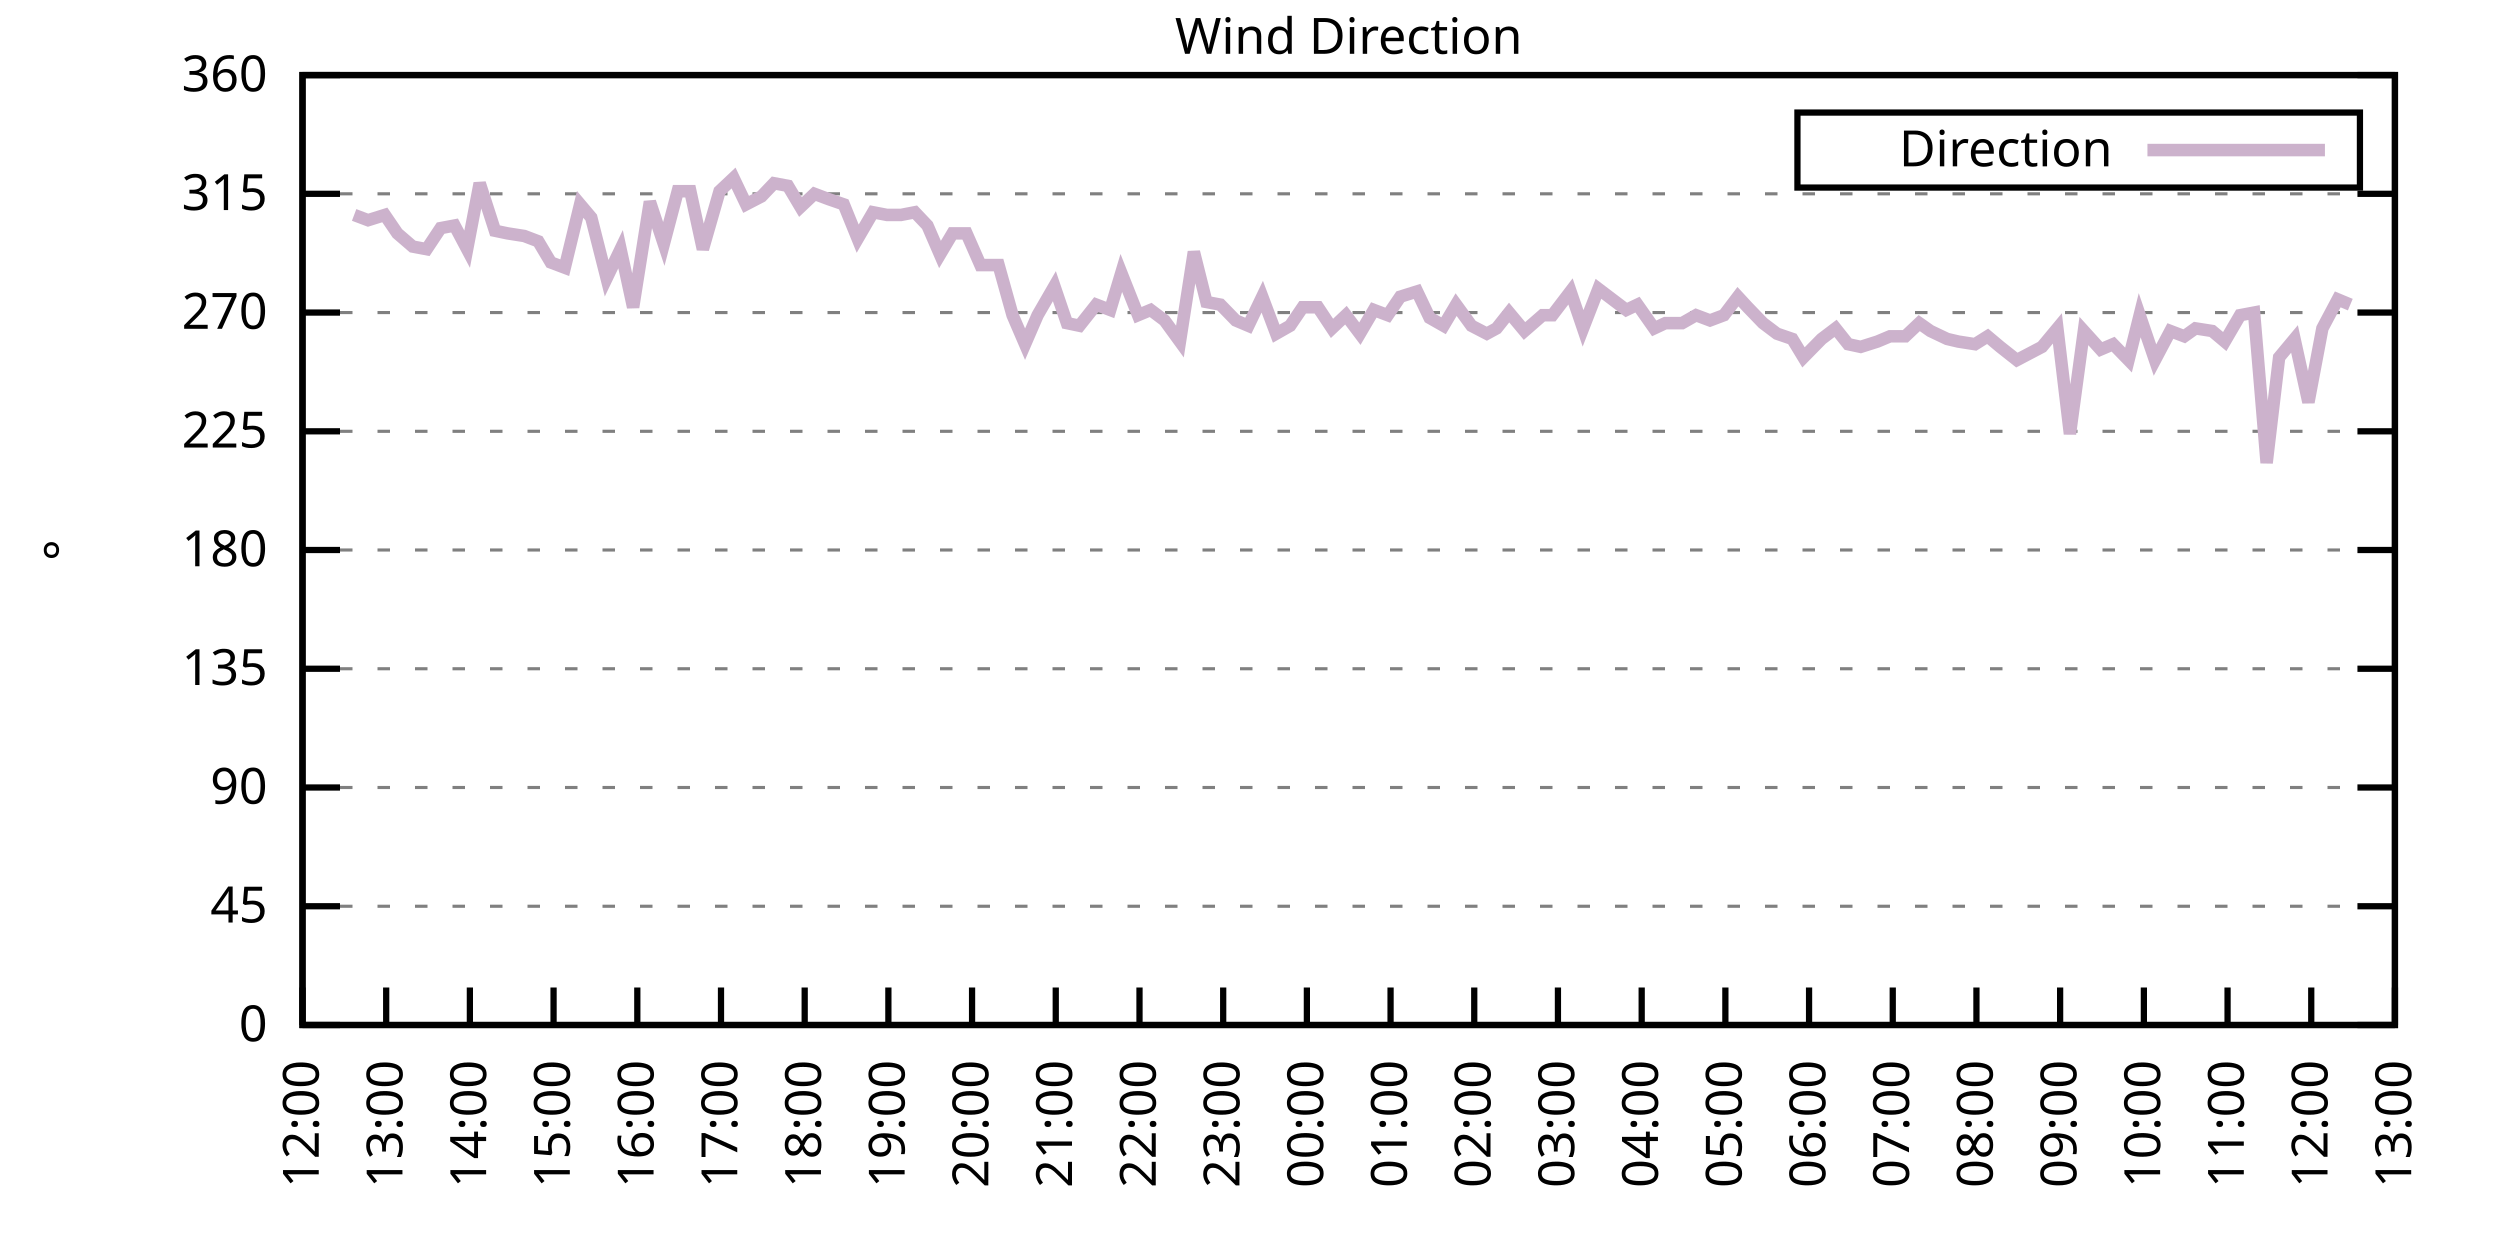
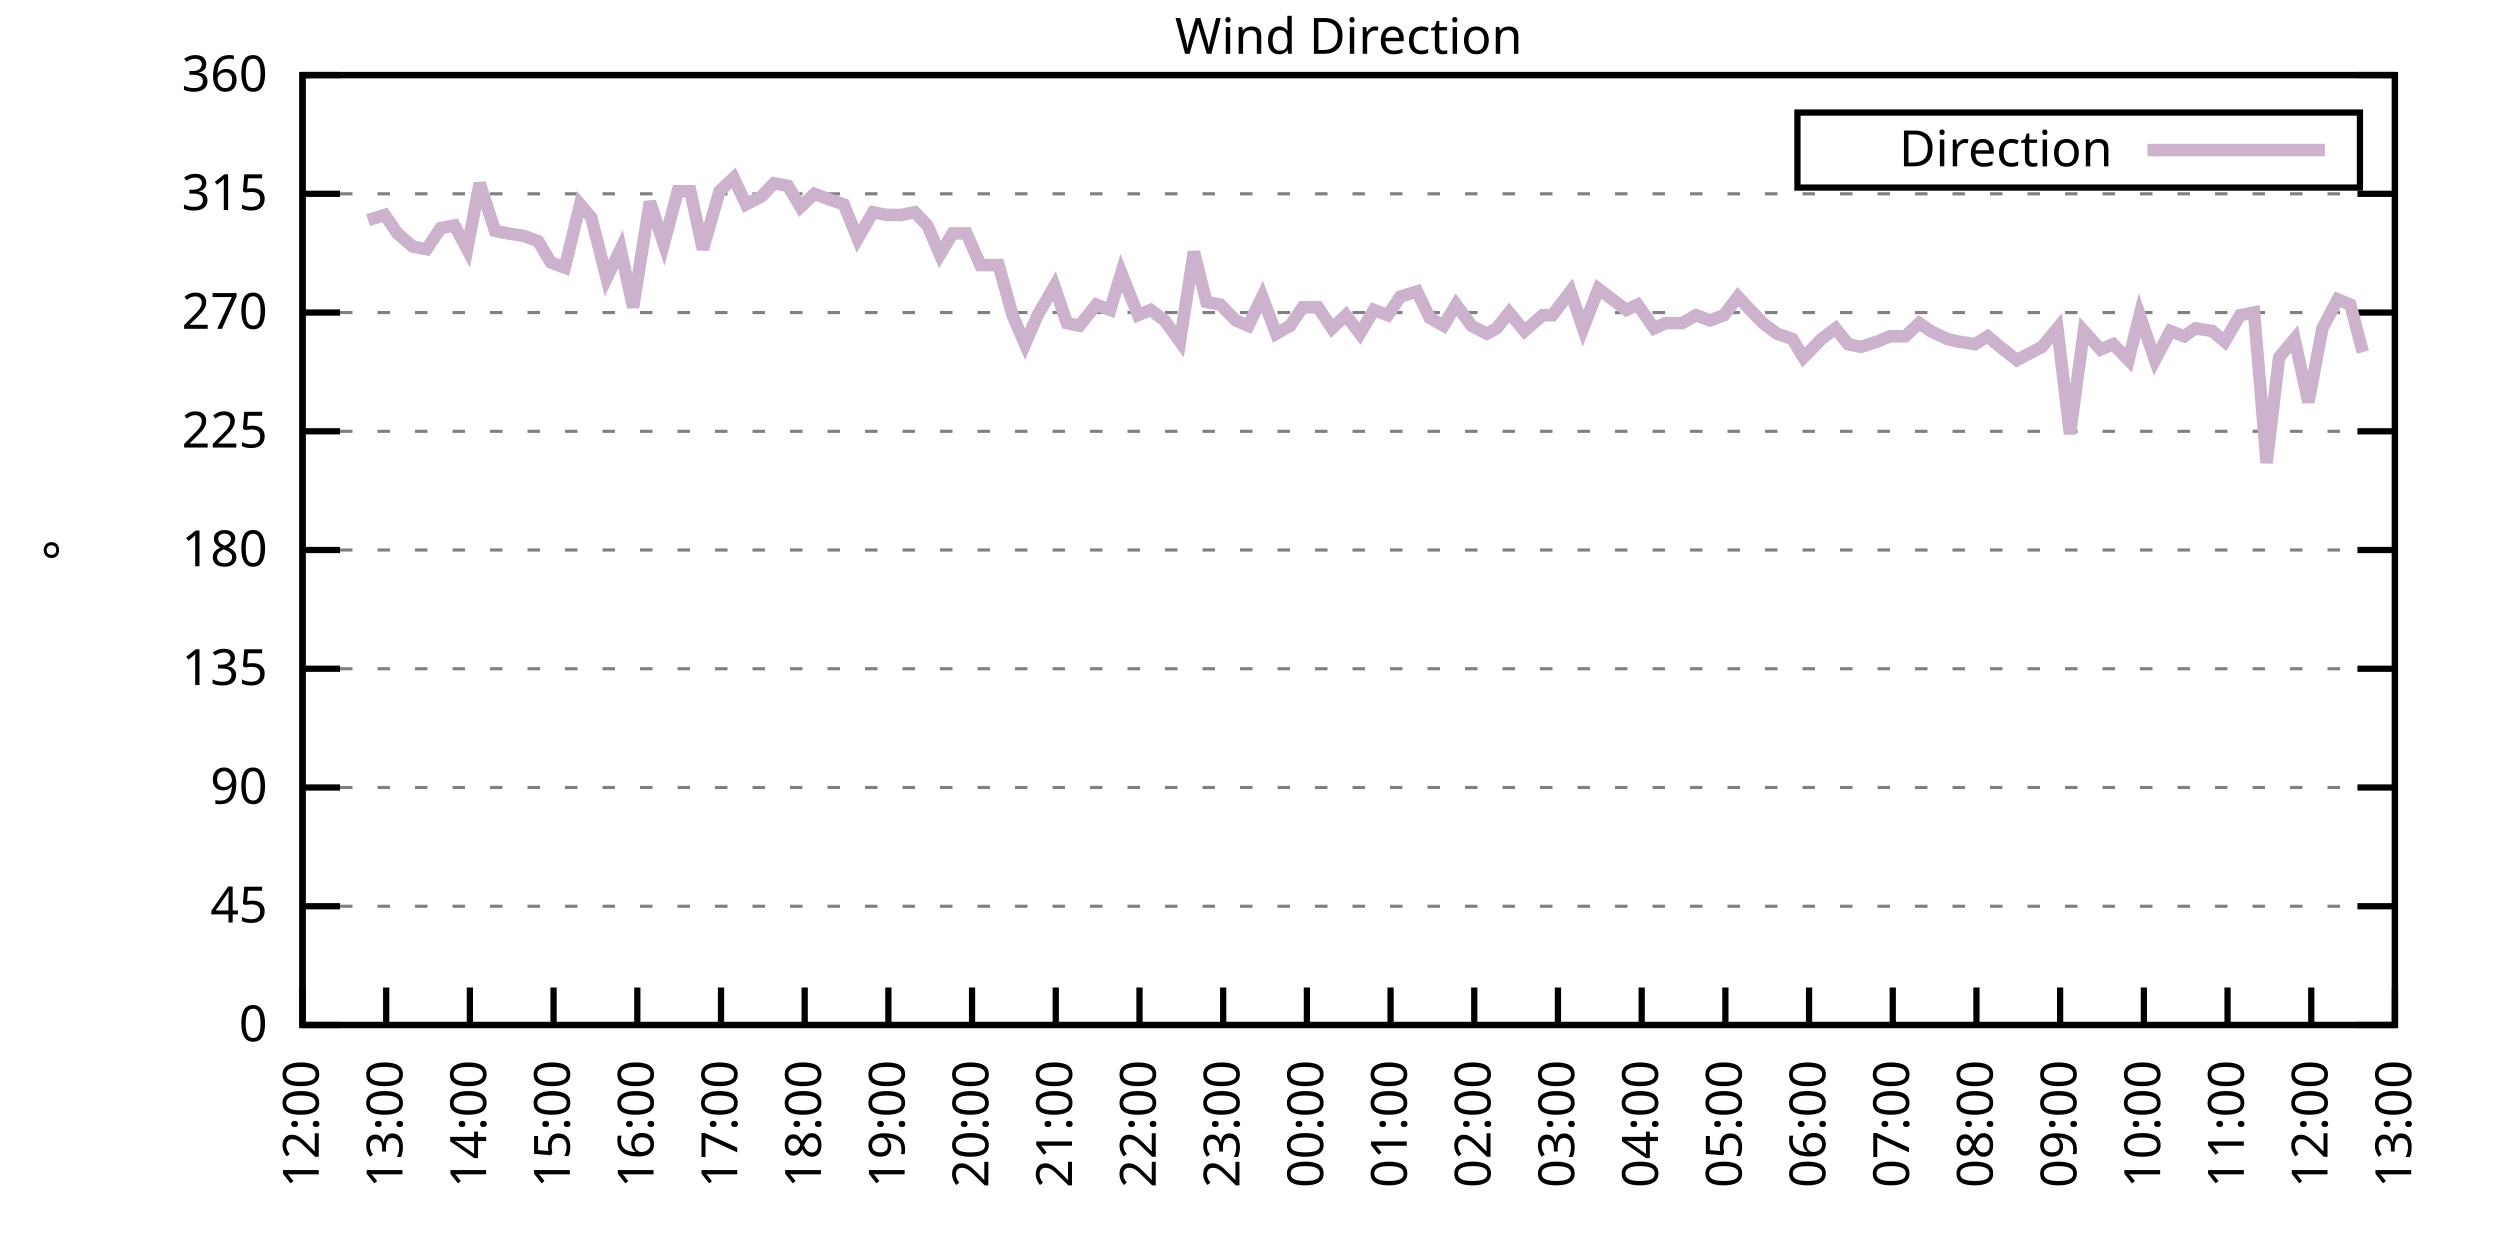
<svg xmlns="http://www.w3.org/2000/svg" xmlns:xlink="http://www.w3.org/1999/xlink" width="400" height="200" viewBox="0 0 400 200">
  <g id="gnuplot_canvas">
    <rect x="0" y="0" width="400" height="200" fill="none" />
    <defs>
      <circle id="gpDot" r="0.5" stroke-width="0.5" stroke="currentColor" />
      <path id="gpPt0" stroke-width="0.333" stroke="currentColor" d="M-1,0 h2 M0,-1 v2" />
      <path id="gpPt1" stroke-width="0.333" stroke="currentColor" d="M-1,-1 L1,1 M1,-1 L-1,1" />
      <path id="gpPt2" stroke-width="0.333" stroke="currentColor" d="M-1,0 L1,0 M0,-1 L0,1 M-1,-1 L1,1 M-1,1 L1,-1" />
      <rect id="gpPt3" stroke-width="0.333" stroke="currentColor" x="-1" y="-1" width="2" height="2" />
      <rect id="gpPt4" stroke-width="0.333" stroke="currentColor" fill="currentColor" x="-1" y="-1" width="2" height="2" />
      <circle id="gpPt5" stroke-width="0.333" stroke="currentColor" cx="0" cy="0" r="1" />
      <use xlink:href="#gpPt5" id="gpPt6" fill="currentColor" stroke="none" />
      <path id="gpPt7" stroke-width="0.333" stroke="currentColor" d="M0,-1.33 L-1.33,0.67 L1.33,0.67 z" />
      <use xlink:href="#gpPt7" id="gpPt8" fill="currentColor" stroke="none" />
      <use xlink:href="#gpPt7" id="gpPt9" stroke="currentColor" transform="rotate(180)" />
      <use xlink:href="#gpPt9" id="gpPt10" fill="currentColor" stroke="none" />
      <use xlink:href="#gpPt3" id="gpPt11" stroke="currentColor" transform="rotate(45)" />
      <use xlink:href="#gpPt11" id="gpPt12" fill="currentColor" stroke="none" />
      <path id="gpPt13" stroke-width="0.333" stroke="currentColor" d="M0,1.330 L1.265,0.411 L0.782,-1.067 L-0.782,-1.076 L-1.265,0.411 z" />
      <use xlink:href="#gpPt13" id="gpPt14" fill="currentColor" stroke="none" />
      <filter id="textbox" filterUnits="objectBoundingBox" x="0" y="0" height="1" width="1">
        <feFlood flood-color="white" flood-opacity="1" result="bgnd" />
        <feComposite in="SourceGraphic" in2="bgnd" operator="atop" />
      </filter>
      <filter id="greybox" filterUnits="objectBoundingBox" x="0" y="0" height="1" width="1">
        <feFlood flood-color="lightgrey" flood-opacity="1" result="grey" />
        <feComposite in="SourceGraphic" in2="grey" operator="atop" />
      </filter>
    </defs>
    <g fill="none" color="white" stroke="currentColor" stroke-width="1.00" stroke-linecap="butt" stroke-linejoin="miter">
</g>
    <g fill="none" color="black" stroke="currentColor" stroke-width="1.00" stroke-linecap="butt" stroke-linejoin="miter">
      <g stroke="none" shape-rendering="crispEdges">
        <polygon fill="rgb(255, 255, 255)" points="48.40,164.00 383.18,164.00 383.18,12.02 48.40,12.02 " />
      </g>
    </g>
    <g fill="none" color="black" stroke="currentColor" stroke-width="1.00" stroke-linecap="butt" stroke-linejoin="miter">
</g>
    <g fill="none" color="black" stroke="black" stroke-width="0.50" stroke-linecap="butt" stroke-linejoin="miter">
</g>
    <g fill="none" color="gray" stroke="currentColor" stroke-width="0.50" stroke-linecap="butt" stroke-linejoin="miter">
      <path stroke="gray" stroke-dasharray="2,4" class="gridline" d="M48.40,164.00 L383.19,164.00  " />
    </g>
    <g fill="none" color="gray" stroke="gray" stroke-width="1.00" stroke-linecap="butt" stroke-linejoin="miter">
</g>
    <g fill="none" color="black" stroke="currentColor" stroke-width="1.00" stroke-linecap="butt" stroke-linejoin="miter">
      <path stroke="black" d="M48.40,164.00 L54.40,164.00 M383.19,164.00 L377.19,164.00  " />
      <g transform="translate(42.80,166.60)" stroke="none" fill="black" font-family="Sans" font-size="8.00" text-anchor="end">
        <text>
          <tspan font-family="Sans"> 0</tspan>
        </text>
      </g>
    </g>
    <g fill="none" color="black" stroke="currentColor" stroke-width="1.00" stroke-linecap="butt" stroke-linejoin="miter">
</g>
    <g fill="none" color="black" stroke="black" stroke-width="0.50" stroke-linecap="butt" stroke-linejoin="miter">
</g>
    <g fill="none" color="gray" stroke="currentColor" stroke-width="0.50" stroke-linecap="butt" stroke-linejoin="miter">
      <path stroke="gray" stroke-dasharray="2,4" class="gridline" d="M48.40,145.00 L383.19,145.00  " />
    </g>
    <g fill="none" color="gray" stroke="gray" stroke-width="1.00" stroke-linecap="butt" stroke-linejoin="miter">
</g>
    <g fill="none" color="black" stroke="currentColor" stroke-width="1.00" stroke-linecap="butt" stroke-linejoin="miter">
      <path stroke="black" d="M48.40,145.00 L54.40,145.00 M383.19,145.00 L377.19,145.00  " />
      <g transform="translate(42.80,147.60)" stroke="none" fill="black" font-family="Sans" font-size="8.00" text-anchor="end">
        <text>
          <tspan font-family="Sans"> 45</tspan>
        </text>
      </g>
    </g>
    <g fill="none" color="black" stroke="currentColor" stroke-width="1.00" stroke-linecap="butt" stroke-linejoin="miter">
</g>
    <g fill="none" color="black" stroke="black" stroke-width="0.50" stroke-linecap="butt" stroke-linejoin="miter">
</g>
    <g fill="none" color="gray" stroke="currentColor" stroke-width="0.50" stroke-linecap="butt" stroke-linejoin="miter">
      <path stroke="gray" stroke-dasharray="2,4" class="gridline" d="M48.40,126.00 L383.19,126.00  " />
    </g>
    <g fill="none" color="gray" stroke="gray" stroke-width="1.00" stroke-linecap="butt" stroke-linejoin="miter">
</g>
    <g fill="none" color="black" stroke="currentColor" stroke-width="1.00" stroke-linecap="butt" stroke-linejoin="miter">
      <path stroke="black" d="M48.40,126.00 L54.40,126.00 M383.19,126.00 L377.19,126.00  " />
      <g transform="translate(42.80,128.60)" stroke="none" fill="black" font-family="Sans" font-size="8.00" text-anchor="end">
        <text>
          <tspan font-family="Sans"> 90</tspan>
        </text>
      </g>
    </g>
    <g fill="none" color="black" stroke="currentColor" stroke-width="1.00" stroke-linecap="butt" stroke-linejoin="miter">
</g>
    <g fill="none" color="black" stroke="black" stroke-width="0.50" stroke-linecap="butt" stroke-linejoin="miter">
</g>
    <g fill="none" color="gray" stroke="currentColor" stroke-width="0.50" stroke-linecap="butt" stroke-linejoin="miter">
      <path stroke="gray" stroke-dasharray="2,4" class="gridline" d="M48.40,107.00 L383.19,107.00  " />
    </g>
    <g fill="none" color="gray" stroke="gray" stroke-width="1.00" stroke-linecap="butt" stroke-linejoin="miter">
</g>
    <g fill="none" color="black" stroke="currentColor" stroke-width="1.00" stroke-linecap="butt" stroke-linejoin="miter">
      <path stroke="black" d="M48.40,107.00 L54.40,107.00 M383.19,107.00 L377.19,107.00  " />
      <g transform="translate(42.80,109.60)" stroke="none" fill="black" font-family="Sans" font-size="8.00" text-anchor="end">
        <text>
          <tspan font-family="Sans"> 135</tspan>
        </text>
      </g>
    </g>
    <g fill="none" color="black" stroke="currentColor" stroke-width="1.00" stroke-linecap="butt" stroke-linejoin="miter">
</g>
    <g fill="none" color="black" stroke="black" stroke-width="0.50" stroke-linecap="butt" stroke-linejoin="miter">
</g>
    <g fill="none" color="gray" stroke="currentColor" stroke-width="0.50" stroke-linecap="butt" stroke-linejoin="miter">
      <path stroke="gray" stroke-dasharray="2,4" class="gridline" d="M48.40,88.00 L383.19,88.00  " />
    </g>
    <g fill="none" color="gray" stroke="gray" stroke-width="1.00" stroke-linecap="butt" stroke-linejoin="miter">
</g>
    <g fill="none" color="black" stroke="currentColor" stroke-width="1.00" stroke-linecap="butt" stroke-linejoin="miter">
      <path stroke="black" d="M48.40,88.00 L54.40,88.00 M383.19,88.00 L377.19,88.00  " />
      <g transform="translate(42.80,90.60)" stroke="none" fill="black" font-family="Sans" font-size="8.00" text-anchor="end">
        <text>
          <tspan font-family="Sans"> 180</tspan>
        </text>
      </g>
    </g>
    <g fill="none" color="black" stroke="currentColor" stroke-width="1.00" stroke-linecap="butt" stroke-linejoin="miter">
</g>
    <g fill="none" color="black" stroke="black" stroke-width="0.50" stroke-linecap="butt" stroke-linejoin="miter">
</g>
    <g fill="none" color="gray" stroke="currentColor" stroke-width="0.50" stroke-linecap="butt" stroke-linejoin="miter">
      <path stroke="gray" stroke-dasharray="2,4" class="gridline" d="M48.40,69.01 L383.19,69.01  " />
    </g>
    <g fill="none" color="gray" stroke="gray" stroke-width="1.00" stroke-linecap="butt" stroke-linejoin="miter">
</g>
    <g fill="none" color="black" stroke="currentColor" stroke-width="1.00" stroke-linecap="butt" stroke-linejoin="miter">
      <path stroke="black" d="M48.40,69.01 L54.40,69.01 M383.19,69.01 L377.19,69.01  " />
      <g transform="translate(42.80,71.61)" stroke="none" fill="black" font-family="Sans" font-size="8.00" text-anchor="end">
        <text>
          <tspan font-family="Sans"> 225</tspan>
        </text>
      </g>
    </g>
    <g fill="none" color="black" stroke="currentColor" stroke-width="1.00" stroke-linecap="butt" stroke-linejoin="miter">
</g>
    <g fill="none" color="black" stroke="black" stroke-width="0.50" stroke-linecap="butt" stroke-linejoin="miter">
</g>
    <g fill="none" color="gray" stroke="currentColor" stroke-width="0.50" stroke-linecap="butt" stroke-linejoin="miter">
      <path stroke="gray" stroke-dasharray="2,4" class="gridline" d="M48.40,50.01 L383.19,50.01  " />
    </g>
    <g fill="none" color="gray" stroke="gray" stroke-width="1.00" stroke-linecap="butt" stroke-linejoin="miter">
</g>
    <g fill="none" color="black" stroke="currentColor" stroke-width="1.00" stroke-linecap="butt" stroke-linejoin="miter">
      <path stroke="black" d="M48.40,50.01 L54.40,50.01 M383.19,50.01 L377.19,50.01  " />
      <g transform="translate(42.80,52.61)" stroke="none" fill="black" font-family="Sans" font-size="8.00" text-anchor="end">
        <text>
          <tspan font-family="Sans"> 270</tspan>
        </text>
      </g>
    </g>
    <g fill="none" color="black" stroke="currentColor" stroke-width="1.00" stroke-linecap="butt" stroke-linejoin="miter">
</g>
    <g fill="none" color="black" stroke="black" stroke-width="0.50" stroke-linecap="butt" stroke-linejoin="miter">
</g>
    <g fill="none" color="gray" stroke="currentColor" stroke-width="0.50" stroke-linecap="butt" stroke-linejoin="miter">
      <path stroke="gray" stroke-dasharray="2,4" class="gridline" d="M48.40,31.01 L383.19,31.01  " />
    </g>
    <g fill="none" color="gray" stroke="gray" stroke-width="1.00" stroke-linecap="butt" stroke-linejoin="miter">
</g>
    <g fill="none" color="black" stroke="currentColor" stroke-width="1.00" stroke-linecap="butt" stroke-linejoin="miter">
      <path stroke="black" d="M48.40,31.01 L54.40,31.01 M383.19,31.01 L377.19,31.01  " />
      <g transform="translate(42.80,33.61)" stroke="none" fill="black" font-family="Sans" font-size="8.00" text-anchor="end">
        <text>
          <tspan font-family="Sans"> 315</tspan>
        </text>
      </g>
    </g>
    <g fill="none" color="black" stroke="currentColor" stroke-width="1.00" stroke-linecap="butt" stroke-linejoin="miter">
</g>
    <g fill="none" color="black" stroke="black" stroke-width="0.50" stroke-linecap="butt" stroke-linejoin="miter">
</g>
    <g fill="none" color="gray" stroke="currentColor" stroke-width="0.50" stroke-linecap="butt" stroke-linejoin="miter">
      <path stroke="gray" stroke-dasharray="2,4" class="gridline" d="M48.40,12.01 L383.19,12.01  " />
    </g>
    <g fill="none" color="gray" stroke="gray" stroke-width="1.00" stroke-linecap="butt" stroke-linejoin="miter">
</g>
    <g fill="none" color="black" stroke="currentColor" stroke-width="1.00" stroke-linecap="butt" stroke-linejoin="miter">
      <path stroke="black" d="M48.40,12.01 L54.40,12.01 M383.19,12.01 L377.19,12.01  " />
      <g transform="translate(42.80,14.61)" stroke="none" fill="black" font-family="Sans" font-size="8.00" text-anchor="end">
        <text>
          <tspan font-family="Sans"> 360</tspan>
        </text>
      </g>
    </g>
    <g fill="none" color="black" stroke="currentColor" stroke-width="1.00" stroke-linecap="butt" stroke-linejoin="miter">
      <path stroke="black" d="M48.40,164.00 L48.40,158.00  " />
      <g transform="translate(51.00,169.60) rotate(270.00)" stroke="none" fill="black" font-family="Sans" font-size="8.00" text-anchor="end">
        <text>
          <tspan font-family="Sans">12:00</tspan>
        </text>
      </g>
    </g>
    <g fill="none" color="black" stroke="currentColor" stroke-width="1.00" stroke-linecap="butt" stroke-linejoin="miter">
      <path stroke="black" d="M61.79,164.00 L61.79,158.00  " />
      <g transform="translate(64.39,169.60) rotate(270.00)" stroke="none" fill="black" font-family="Sans" font-size="8.00" text-anchor="end">
        <text>
          <tspan font-family="Sans">13:00</tspan>
        </text>
      </g>
    </g>
    <g fill="none" color="black" stroke="currentColor" stroke-width="1.00" stroke-linecap="butt" stroke-linejoin="miter">
      <path stroke="black" d="M75.18,164.00 L75.18,158.00  " />
      <g transform="translate(77.78,169.60) rotate(270.00)" stroke="none" fill="black" font-family="Sans" font-size="8.00" text-anchor="end">
        <text>
          <tspan font-family="Sans">14:00</tspan>
        </text>
      </g>
    </g>
    <g fill="none" color="black" stroke="currentColor" stroke-width="1.00" stroke-linecap="butt" stroke-linejoin="miter">
      <path stroke="black" d="M88.57,164.00 L88.57,158.00  " />
      <g transform="translate(91.17,169.60) rotate(270.00)" stroke="none" fill="black" font-family="Sans" font-size="8.00" text-anchor="end">
        <text>
          <tspan font-family="Sans">15:00</tspan>
        </text>
      </g>
    </g>
    <g fill="none" color="black" stroke="currentColor" stroke-width="1.00" stroke-linecap="butt" stroke-linejoin="miter">
      <path stroke="black" d="M101.97,164.00 L101.97,158.00  " />
      <g transform="translate(104.57,169.60) rotate(270.00)" stroke="none" fill="black" font-family="Sans" font-size="8.00" text-anchor="end">
        <text>
          <tspan font-family="Sans">16:00</tspan>
        </text>
      </g>
    </g>
    <g fill="none" color="black" stroke="currentColor" stroke-width="1.00" stroke-linecap="butt" stroke-linejoin="miter">
      <path stroke="black" d="M115.36,164.00 L115.36,158.00  " />
      <g transform="translate(117.96,169.60) rotate(270.00)" stroke="none" fill="black" font-family="Sans" font-size="8.00" text-anchor="end">
        <text>
          <tspan font-family="Sans">17:00</tspan>
        </text>
      </g>
    </g>
    <g fill="none" color="black" stroke="currentColor" stroke-width="1.00" stroke-linecap="butt" stroke-linejoin="miter">
      <path stroke="black" d="M128.75,164.00 L128.75,158.00  " />
      <g transform="translate(131.35,169.60) rotate(270.00)" stroke="none" fill="black" font-family="Sans" font-size="8.00" text-anchor="end">
        <text>
          <tspan font-family="Sans">18:00</tspan>
        </text>
      </g>
    </g>
    <g fill="none" color="black" stroke="currentColor" stroke-width="1.00" stroke-linecap="butt" stroke-linejoin="miter">
      <path stroke="black" d="M142.14,164.00 L142.14,158.00  " />
      <g transform="translate(144.74,169.60) rotate(270.00)" stroke="none" fill="black" font-family="Sans" font-size="8.00" text-anchor="end">
        <text>
          <tspan font-family="Sans">19:00</tspan>
        </text>
      </g>
    </g>
    <g fill="none" color="black" stroke="currentColor" stroke-width="1.00" stroke-linecap="butt" stroke-linejoin="miter">
      <path stroke="black" d="M155.53,164.00 L155.53,158.00  " />
      <g transform="translate(158.13,169.60) rotate(270.00)" stroke="none" fill="black" font-family="Sans" font-size="8.00" text-anchor="end">
        <text>
          <tspan font-family="Sans">20:00</tspan>
        </text>
      </g>
    </g>
    <g fill="none" color="black" stroke="currentColor" stroke-width="1.00" stroke-linecap="butt" stroke-linejoin="miter">
      <path stroke="black" d="M168.92,164.00 L168.92,158.00  " />
      <g transform="translate(171.52,169.60) rotate(270.00)" stroke="none" fill="black" font-family="Sans" font-size="8.00" text-anchor="end">
        <text>
          <tspan font-family="Sans">21:00</tspan>
        </text>
      </g>
    </g>
    <g fill="none" color="black" stroke="currentColor" stroke-width="1.00" stroke-linecap="butt" stroke-linejoin="miter">
      <path stroke="black" d="M182.32,164.00 L182.32,158.00  " />
      <g transform="translate(184.92,169.60) rotate(270.00)" stroke="none" fill="black" font-family="Sans" font-size="8.00" text-anchor="end">
        <text>
          <tspan font-family="Sans">22:00</tspan>
        </text>
      </g>
    </g>
    <g fill="none" color="black" stroke="currentColor" stroke-width="1.00" stroke-linecap="butt" stroke-linejoin="miter">
      <path stroke="black" d="M195.71,164.00 L195.71,158.00  " />
      <g transform="translate(198.31,169.60) rotate(270.00)" stroke="none" fill="black" font-family="Sans" font-size="8.00" text-anchor="end">
        <text>
          <tspan font-family="Sans">23:00</tspan>
        </text>
      </g>
    </g>
    <g fill="none" color="black" stroke="currentColor" stroke-width="1.00" stroke-linecap="butt" stroke-linejoin="miter">
      <path stroke="black" d="M209.10,164.00 L209.10,158.00  " />
      <g transform="translate(211.70,169.60) rotate(270.00)" stroke="none" fill="black" font-family="Sans" font-size="8.00" text-anchor="end">
        <text>
          <tspan font-family="Sans">00:00</tspan>
        </text>
      </g>
    </g>
    <g fill="none" color="black" stroke="currentColor" stroke-width="1.00" stroke-linecap="butt" stroke-linejoin="miter">
      <path stroke="black" d="M222.49,164.00 L222.49,158.00  " />
      <g transform="translate(225.09,169.60) rotate(270.00)" stroke="none" fill="black" font-family="Sans" font-size="8.00" text-anchor="end">
        <text>
          <tspan font-family="Sans">01:00</tspan>
        </text>
      </g>
    </g>
    <g fill="none" color="black" stroke="currentColor" stroke-width="1.00" stroke-linecap="butt" stroke-linejoin="miter">
      <path stroke="black" d="M235.88,164.00 L235.88,158.00  " />
      <g transform="translate(238.48,169.60) rotate(270.00)" stroke="none" fill="black" font-family="Sans" font-size="8.00" text-anchor="end">
        <text>
          <tspan font-family="Sans">02:00</tspan>
        </text>
      </g>
    </g>
    <g fill="none" color="black" stroke="currentColor" stroke-width="1.00" stroke-linecap="butt" stroke-linejoin="miter">
      <path stroke="black" d="M249.27,164.00 L249.27,158.00  " />
      <g transform="translate(251.87,169.60) rotate(270.00)" stroke="none" fill="black" font-family="Sans" font-size="8.00" text-anchor="end">
        <text>
          <tspan font-family="Sans">03:00</tspan>
        </text>
      </g>
    </g>
    <g fill="none" color="black" stroke="currentColor" stroke-width="1.00" stroke-linecap="butt" stroke-linejoin="miter">
      <path stroke="black" d="M262.67,164.00 L262.67,158.00  " />
      <g transform="translate(265.27,169.60) rotate(270.00)" stroke="none" fill="black" font-family="Sans" font-size="8.00" text-anchor="end">
        <text>
          <tspan font-family="Sans">04:00</tspan>
        </text>
      </g>
    </g>
    <g fill="none" color="black" stroke="currentColor" stroke-width="1.00" stroke-linecap="butt" stroke-linejoin="miter">
      <path stroke="black" d="M276.06,164.00 L276.06,158.00  " />
      <g transform="translate(278.66,169.60) rotate(270.00)" stroke="none" fill="black" font-family="Sans" font-size="8.00" text-anchor="end">
        <text>
          <tspan font-family="Sans">05:00</tspan>
        </text>
      </g>
    </g>
    <g fill="none" color="black" stroke="currentColor" stroke-width="1.00" stroke-linecap="butt" stroke-linejoin="miter">
      <path stroke="black" d="M289.45,164.00 L289.45,158.00  " />
      <g transform="translate(292.05,169.60) rotate(270.00)" stroke="none" fill="black" font-family="Sans" font-size="8.00" text-anchor="end">
        <text>
          <tspan font-family="Sans">06:00</tspan>
        </text>
      </g>
    </g>
    <g fill="none" color="black" stroke="currentColor" stroke-width="1.00" stroke-linecap="butt" stroke-linejoin="miter">
      <path stroke="black" d="M302.84,164.00 L302.84,158.00  " />
      <g transform="translate(305.44,169.60) rotate(270.00)" stroke="none" fill="black" font-family="Sans" font-size="8.00" text-anchor="end">
        <text>
          <tspan font-family="Sans">07:00</tspan>
        </text>
      </g>
    </g>
    <g fill="none" color="black" stroke="currentColor" stroke-width="1.00" stroke-linecap="butt" stroke-linejoin="miter">
      <path stroke="black" d="M316.23,164.00 L316.23,158.00  " />
      <g transform="translate(318.83,169.60) rotate(270.00)" stroke="none" fill="black" font-family="Sans" font-size="8.00" text-anchor="end">
        <text>
          <tspan font-family="Sans">08:00</tspan>
        </text>
      </g>
    </g>
    <g fill="none" color="black" stroke="currentColor" stroke-width="1.00" stroke-linecap="butt" stroke-linejoin="miter">
      <path stroke="black" d="M329.62,164.00 L329.62,158.00  " />
      <g transform="translate(332.22,169.60) rotate(270.00)" stroke="none" fill="black" font-family="Sans" font-size="8.00" text-anchor="end">
        <text>
          <tspan font-family="Sans">09:00</tspan>
        </text>
      </g>
    </g>
    <g fill="none" color="black" stroke="currentColor" stroke-width="1.00" stroke-linecap="butt" stroke-linejoin="miter">
      <path stroke="black" d="M343.02,164.00 L343.02,158.00  " />
      <g transform="translate(345.62,169.60) rotate(270.00)" stroke="none" fill="black" font-family="Sans" font-size="8.00" text-anchor="end">
        <text>
          <tspan font-family="Sans">10:00</tspan>
        </text>
      </g>
    </g>
    <g fill="none" color="black" stroke="currentColor" stroke-width="1.00" stroke-linecap="butt" stroke-linejoin="miter">
      <path stroke="black" d="M356.41,164.00 L356.41,158.00  " />
      <g transform="translate(359.01,169.60) rotate(270.00)" stroke="none" fill="black" font-family="Sans" font-size="8.00" text-anchor="end">
        <text>
          <tspan font-family="Sans">11:00</tspan>
        </text>
      </g>
    </g>
    <g fill="none" color="black" stroke="currentColor" stroke-width="1.00" stroke-linecap="butt" stroke-linejoin="miter">
      <path stroke="black" d="M369.80,164.00 L369.80,158.00  " />
      <g transform="translate(372.40,169.60) rotate(270.00)" stroke="none" fill="black" font-family="Sans" font-size="8.00" text-anchor="end">
        <text>
          <tspan font-family="Sans">12:00</tspan>
        </text>
      </g>
    </g>
    <g fill="none" color="black" stroke="currentColor" stroke-width="1.00" stroke-linecap="butt" stroke-linejoin="miter">
      <path stroke="black" d="M383.19,164.00 L383.19,158.00  " />
      <g transform="translate(385.79,169.60) rotate(270.00)" stroke="none" fill="black" font-family="Sans" font-size="8.00" text-anchor="end">
        <text>
          <tspan font-family="Sans">13:00</tspan>
        </text>
      </g>
    </g>
    <g fill="none" color="black" stroke="currentColor" stroke-width="1.00" stroke-linecap="butt" stroke-linejoin="miter">
</g>
    <g fill="none" color="black" stroke="currentColor" stroke-width="1.00" stroke-linecap="butt" stroke-linejoin="miter">
      <path stroke="black" d="M48.40,12.01 L48.40,164.00 L383.19,164.00 L383.19,12.01 L48.40,12.01 Z  " />
    </g>
    <g fill="none" color="black" stroke="currentColor" stroke-width="1.00" stroke-linecap="butt" stroke-linejoin="miter">
</g>
    <g fill="none" color="black" stroke="currentColor" stroke-width="1.00" stroke-linecap="butt" stroke-linejoin="miter">
      <path stroke="black" d="M287.59,30.01 L287.59,18.01 L377.59,18.01 L377.59,30.01 L287.59,30.01 Z  " />
    </g>
    <g id="Wind_direction_plot_1">
      <g fill="none" color="white" stroke="black" stroke-width="2.00" stroke-linecap="butt" stroke-linejoin="miter">
</g>
      <g fill="none" color="black" stroke="currentColor" stroke-width="2.00" stroke-linecap="butt" stroke-linejoin="miter">
        <g transform="translate(337.99,26.61)" stroke="none" fill="black" font-family="Sans" font-size="8.00" text-anchor="end">
          <text>
            <tspan font-family="Sans">Direction</tspan>
          </text>
        </g>
      </g>
      <g fill="none" color="black" stroke="currentColor" stroke-width="2.00" stroke-linecap="butt" stroke-linejoin="miter">
-         <path stroke="rgb(204, 178, 204)" d="M343.59,24.01 L371.99,24.01 M56.66,34.39 L58.89,35.23 L61.57,34.39 L63.58,37.34 L66.03,39.45 L68.26,39.87   L70.50,36.50 L72.73,36.08 L74.74,39.87 L76.75,29.32 L79.20,36.92 L81.21,37.34 L83.89,37.76 L86.12,38.61   L88.13,41.99 L90.36,42.83 L92.82,32.70 L94.60,34.81 L97.06,44.52 L99.29,39.87 L101.30,49.16 L103.98,32.28   L106.21,39.03 L108.44,30.59 L110.45,30.59 L112.46,39.87 L115.13,30.59 L117.37,28.48 L119.38,32.70 L121.83,31.43   L123.84,29.32 L126.07,29.74 L128.08,33.12 L130.31,31.01 L132.54,31.85 L135.00,32.70 L137.23,38.19 L139.69,33.96   L141.92,34.39 L144.15,34.39 L146.38,33.96 L148.39,36.08 L150.40,40.72 L152.41,37.34 L154.64,37.34 L156.87,42.41   L159.77,42.41 L162.01,50.43 L164.01,55.07 L166.02,50.43 L168.70,45.79 L170.71,51.70 L172.72,52.12 L175.40,48.74   L177.63,49.59 L179.41,43.67 L182.09,50.43 L184.10,49.59 L186.33,51.27 L188.79,54.65 L191.02,40.30 L193.03,48.32   L195.26,48.74 L197.72,51.27 L199.73,52.12 L201.96,47.47 L204.19,53.39 L206.42,52.12 L208.43,49.16 L210.88,49.16   L213.12,52.54 L215.35,50.43 L217.58,53.39 L219.81,49.59 L222.04,50.43 L224.05,47.47 L226.73,46.63 L228.74,50.85   L230.97,52.12 L232.98,48.74 L235.44,52.12 L237.89,53.39 L239.45,52.54 L241.46,50.01 L243.92,52.96 L246.82,50.43   L248.38,50.43 L251.28,46.63 L253.29,52.54 L255.75,46.21 L257.98,47.90 L260.21,49.59 L262.00,48.74 L264.67,52.54   L266.46,51.70 L269.14,51.70 L271.37,50.43 L273.60,51.27 L275.83,50.43 L278.07,47.47 L279.63,49.16 L282.08,51.70   L284.32,53.39 L286.77,54.23 L288.56,57.18 L291.46,54.23 L293.69,52.54 L295.70,55.07 L297.71,55.50 L300.39,54.65   L302.39,53.81 L304.85,53.81 L307.08,51.70 L308.87,52.96 L311.54,54.23 L313.33,54.65 L316.01,55.07 L318.02,53.81   L320.03,55.50 L322.70,57.61 L326.72,55.50 L329.18,52.54 L331.19,69.43 L333.42,52.96 L336.10,55.92 L338.10,55.07   L340.56,57.61 L342.35,50.43 L344.80,57.61 L347.26,52.96 L349.49,53.81 L351.27,52.54 L353.95,52.96 L355.96,54.65   L358.42,50.43 L360.65,50.01 L362.66,74.07 L364.66,57.18 L367.12,54.23 L369.35,64.36 L371.58,52.54 L374.04,47.90   L376.05,48.74  " />
+         <path stroke="rgb(204, 178, 204)" d="M343.59,24.01 L371.99,24.01 M58.89,35.23 L61.57,34.39 L63.58,37.34 L66.03,39.45 L68.26,39.87 L70.50,36.50   L72.73,36.08 L74.74,39.87 L76.75,29.32 L79.20,36.92 L81.21,37.34 L83.89,37.76 L86.12,38.61 L88.13,41.99   L90.36,42.83 L92.82,32.70 L94.60,34.81 L97.06,44.52 L99.29,39.87 L101.30,49.16 L103.98,32.28 L106.21,39.03   L108.44,30.59 L110.45,30.59 L112.46,39.87 L115.13,30.59 L117.37,28.48 L119.38,32.70 L121.83,31.43 L123.84,29.32   L126.07,29.74 L128.08,33.12 L130.31,31.01 L132.54,31.85 L135.00,32.70 L137.23,38.19 L139.69,33.96 L141.92,34.39   L144.15,34.39 L146.38,33.96 L148.39,36.08 L150.40,40.72 L152.41,37.34 L154.64,37.34 L156.87,42.41 L159.77,42.41   L162.01,50.43 L164.01,55.07 L166.02,50.43 L168.70,45.79 L170.71,51.70 L172.72,52.12 L175.40,48.74 L177.63,49.59   L179.41,43.67 L182.09,50.43 L184.10,49.59 L186.33,51.27 L188.79,54.65 L191.02,40.30 L193.03,48.32 L195.26,48.74   L197.72,51.27 L199.73,52.12 L201.96,47.47 L204.19,53.39 L206.42,52.12 L208.43,49.16 L210.88,49.16 L213.12,52.54   L215.35,50.43 L217.58,53.39 L219.81,49.59 L222.04,50.43 L224.05,47.47 L226.73,46.63 L228.74,50.85 L230.97,52.12   L232.98,48.74 L235.44,52.12 L237.89,53.39 L239.45,52.54 L241.46,50.01 L243.92,52.96 L246.82,50.43 L248.38,50.43   L251.28,46.63 L253.29,52.54 L255.75,46.21 L257.98,47.90 L260.21,49.59 L262.00,48.74 L264.67,52.54 L266.46,51.70   L269.14,51.70 L271.37,50.43 L273.60,51.27 L275.83,50.43 L278.07,47.47 L279.63,49.16 L282.08,51.70 L284.32,53.39   L286.77,54.23 L288.56,57.18 L291.46,54.23 L293.69,52.54 L295.70,55.07 L297.71,55.50 L300.39,54.65 L302.39,53.81   L304.85,53.81 L307.08,51.70 L308.87,52.96 L311.54,54.23 L313.33,54.65 L316.01,55.07 L318.02,53.81 L320.03,55.50   L322.70,57.61 L326.72,55.50 L329.18,52.54 L331.19,69.43 L333.42,52.96 L336.10,55.92 L338.10,55.07 L340.56,57.61   L342.35,50.43 L344.80,57.61 L347.26,52.96 L349.49,53.81 L351.27,52.54 L353.95,52.96 L355.96,54.65 L358.42,50.43   L360.65,50.01 L362.66,74.07 L364.66,57.18 L367.12,54.23 L369.35,64.36 L371.58,52.54 L374.04,47.90 L376.05,48.74   L378.06,56.34  " />
      </g>
    </g>
    <g fill="none" color="black" stroke="currentColor" stroke-width="2.00" stroke-linecap="butt" stroke-linejoin="miter">
</g>
    <g fill="none" color="black" stroke="black" stroke-width="1.00" stroke-linecap="butt" stroke-linejoin="miter">
</g>
    <g fill="none" color="black" stroke="currentColor" stroke-width="1.00" stroke-linecap="butt" stroke-linejoin="miter">
      <path stroke="black" d="M48.40,12.01 L48.40,164.00 L383.19,164.00 L383.19,12.01 L48.40,12.01 Z  " />
      <g transform="translate(12.80,88.01) rotate(270.00)" stroke="none" fill="black" font-family="Sans" font-size="8.00" text-anchor="middle">
        <text>
          <tspan font-family="Sans">°</tspan>
        </text>
      </g>
    </g>
    <g fill="none" color="black" stroke="currentColor" stroke-width="1.00" stroke-linecap="butt" stroke-linejoin="miter">
</g>
    <g fill="none" color="black" stroke="currentColor" stroke-width="1.00" stroke-linecap="butt" stroke-linejoin="miter">
      <g transform="translate(215.79,8.61)" stroke="none" fill="black" font-family="Sans" font-size="8.00" text-anchor="middle">
        <text>
          <tspan font-family="Sans">Wind Direction</tspan>
        </text>
      </g>
    </g>
    <g fill="none" color="black" stroke="currentColor" stroke-width="1.00" stroke-linecap="butt" stroke-linejoin="miter">
</g>
  </g>
</svg>
